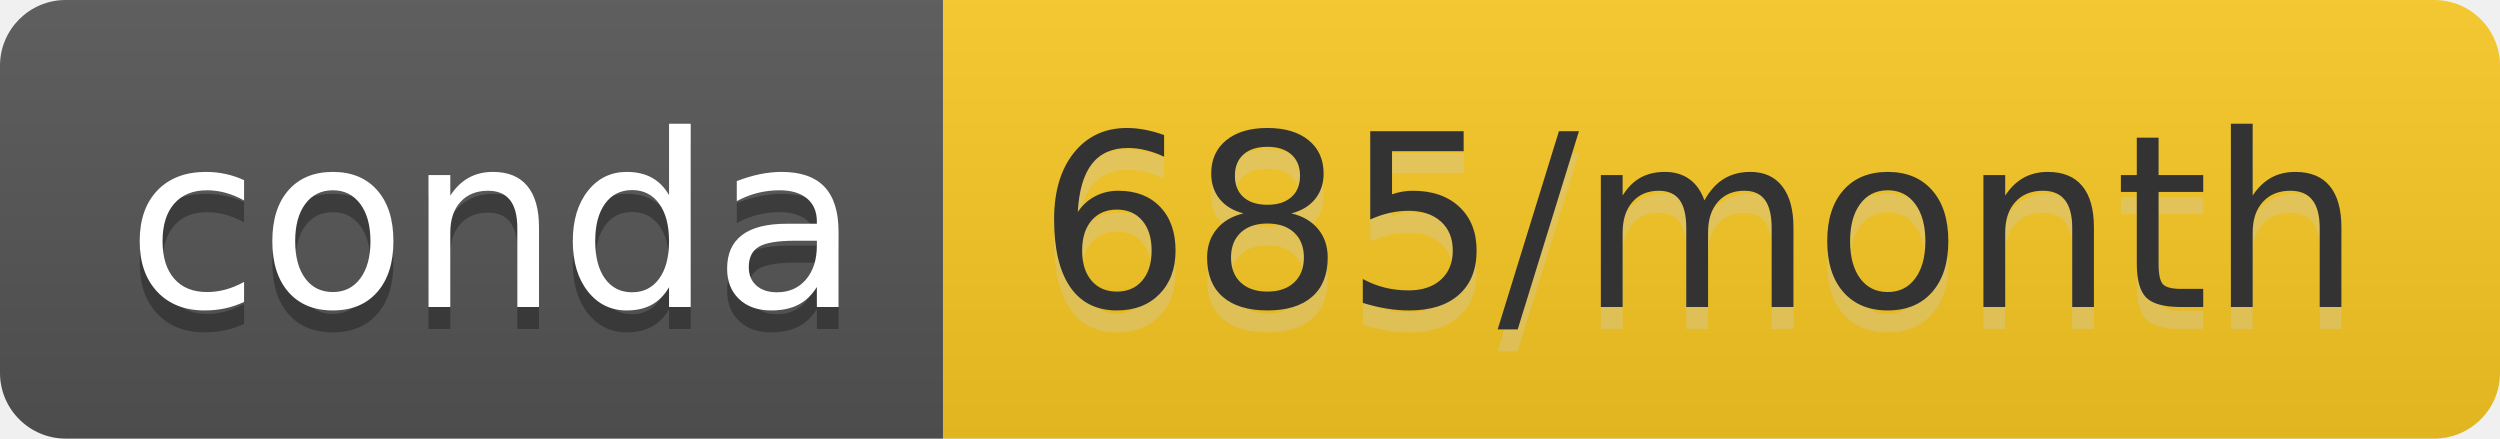
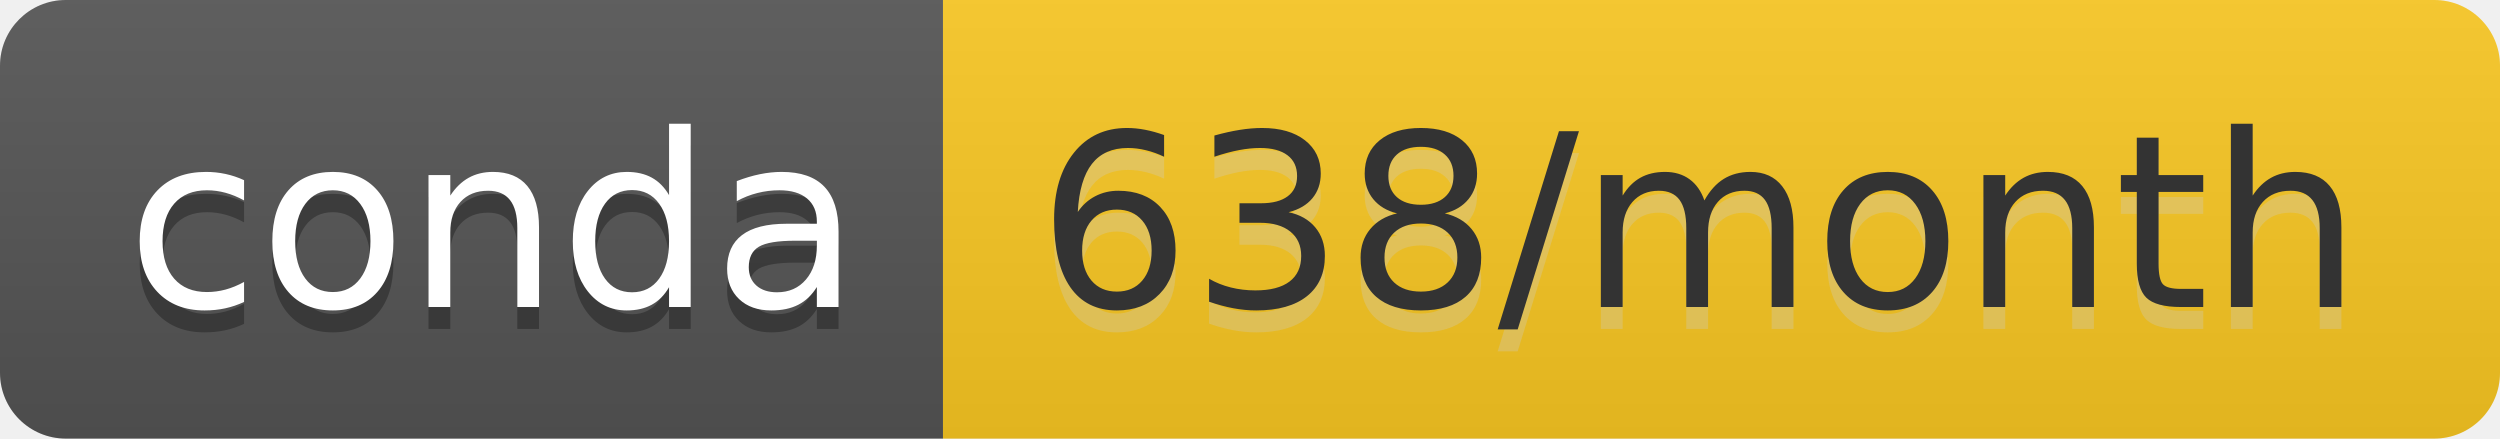
- <svg xmlns="http://www.w3.org/2000/svg" width="114" height="20" role="img" aria-label="conda: 685/month">
+ <svg xmlns="http://www.w3.org/2000/svg" width="114" height="20" role="img" aria-label="conda: 638/month">
  <linearGradient id="s" x2="0" y2="100%">
    <stop offset="0" stop-color="#bbb" stop-opacity=".1" />
    <stop offset="1" stop-opacity=".1" />
  </linearGradient>
  <clipPath id="r">
    <rect width="114" height="20" rx="3" fill="#fff" />
  </clipPath>
  <g clip-path="url(#r)">
    <rect width="43" height="20" fill="#555" />
-     <rect x="43" width="71" height="20" fill="#f9c923" />
+     <rect x="43" width="71" height="20" fill="#fac823" />
    <rect width="114" height="20" fill="url(#s)" />
  </g>
  <g fill="#fff" text-anchor="middle" font-family="Verdana,Geneva,DejaVu Sans,sans-serif" text-rendering="geometricPrecision" font-size="110">
    <text aria-hidden="true" x="225" y="150" fill="#010101" fill-opacity=".3" transform="scale(.1)" textLength="330">conda</text>
    <text x="225" y="140" transform="scale(.1)" fill="#fff" textLength="330">conda</text>
-     <text aria-hidden="true" x="775" y="150" fill="#ccc" fill-opacity=".3" transform="scale(.1)" textLength="610">685/month</text>
-     <text x="775" y="140" transform="scale(.1)" fill="#333" textLength="610">685/month</text>
+     <text aria-hidden="true" x="775" y="150" fill="#ccc" fill-opacity=".3" transform="scale(.1)" textLength="610">638/month</text>
+     <text x="775" y="140" transform="scale(.1)" fill="#333" textLength="610">638/month</text>
  </g>
</svg>
